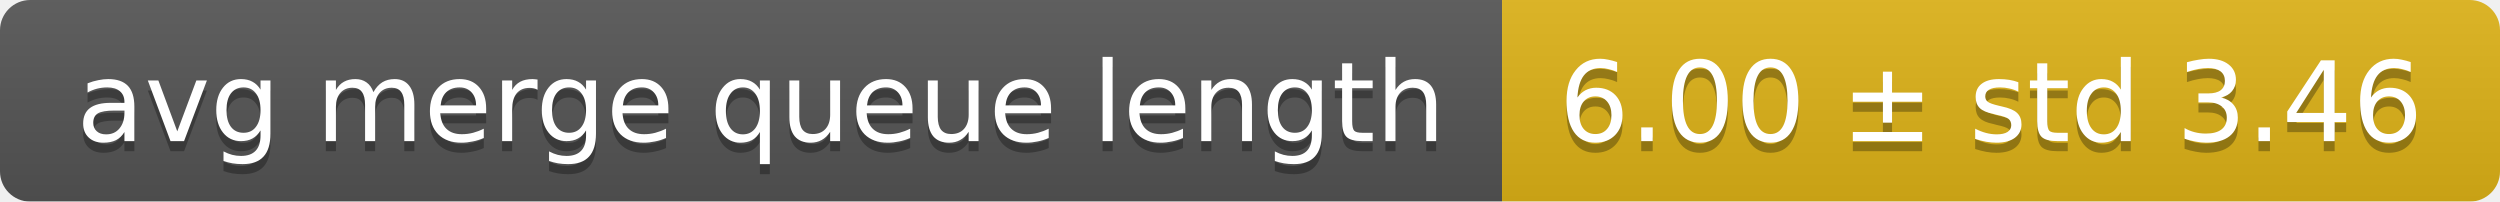
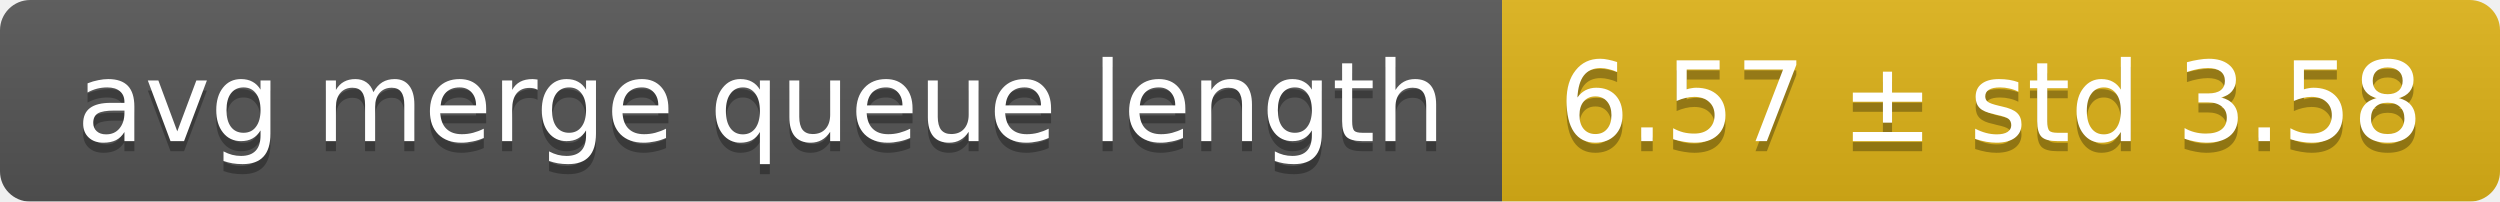
<svg xmlns="http://www.w3.org/2000/svg" width="248" height="20">
  <linearGradient id="smooth" x2="0" y2="100%">
    <stop offset="0" stop-color="#bbb" stop-opacity=".1" />
    <stop offset="1" stop-opacity=".1" />
  </linearGradient>
  <mask id="round">
    <rect width="248" height="20" rx="3" fill="#fff" />
  </mask>
  <g mask="url(#round)">
    <rect width="149" height="20" fill="#555" />
    <rect x="149" width="99" height="20" fill="#dfb317" />
    <rect width="248" height="20" fill="url(#smooth)" />
  </g>
  <g fill="#fff" text-anchor="middle" font-family="DejaVu Sans,Verdana,Geneva,sans-serif" font-size="11">
    <text x="75.5" y="15" fill="#010101" fill-opacity=".3">avg merge queue length</text>
    <text x="75.5" y="14">avg merge queue length</text>
-     <text x="197.5" y="15" fill="#010101" fill-opacity=".3">6.00 ± std 3.46</text>
-     <text x="197.5" y="14">6.00 ± std 3.46</text>
+     <text x="197.5" y="15" fill="#010101" fill-opacity=".3">6.57 ± std 3.58</text>
+     <text x="197.5" y="14">6.57 ± std 3.58</text>
  </g>
</svg>
